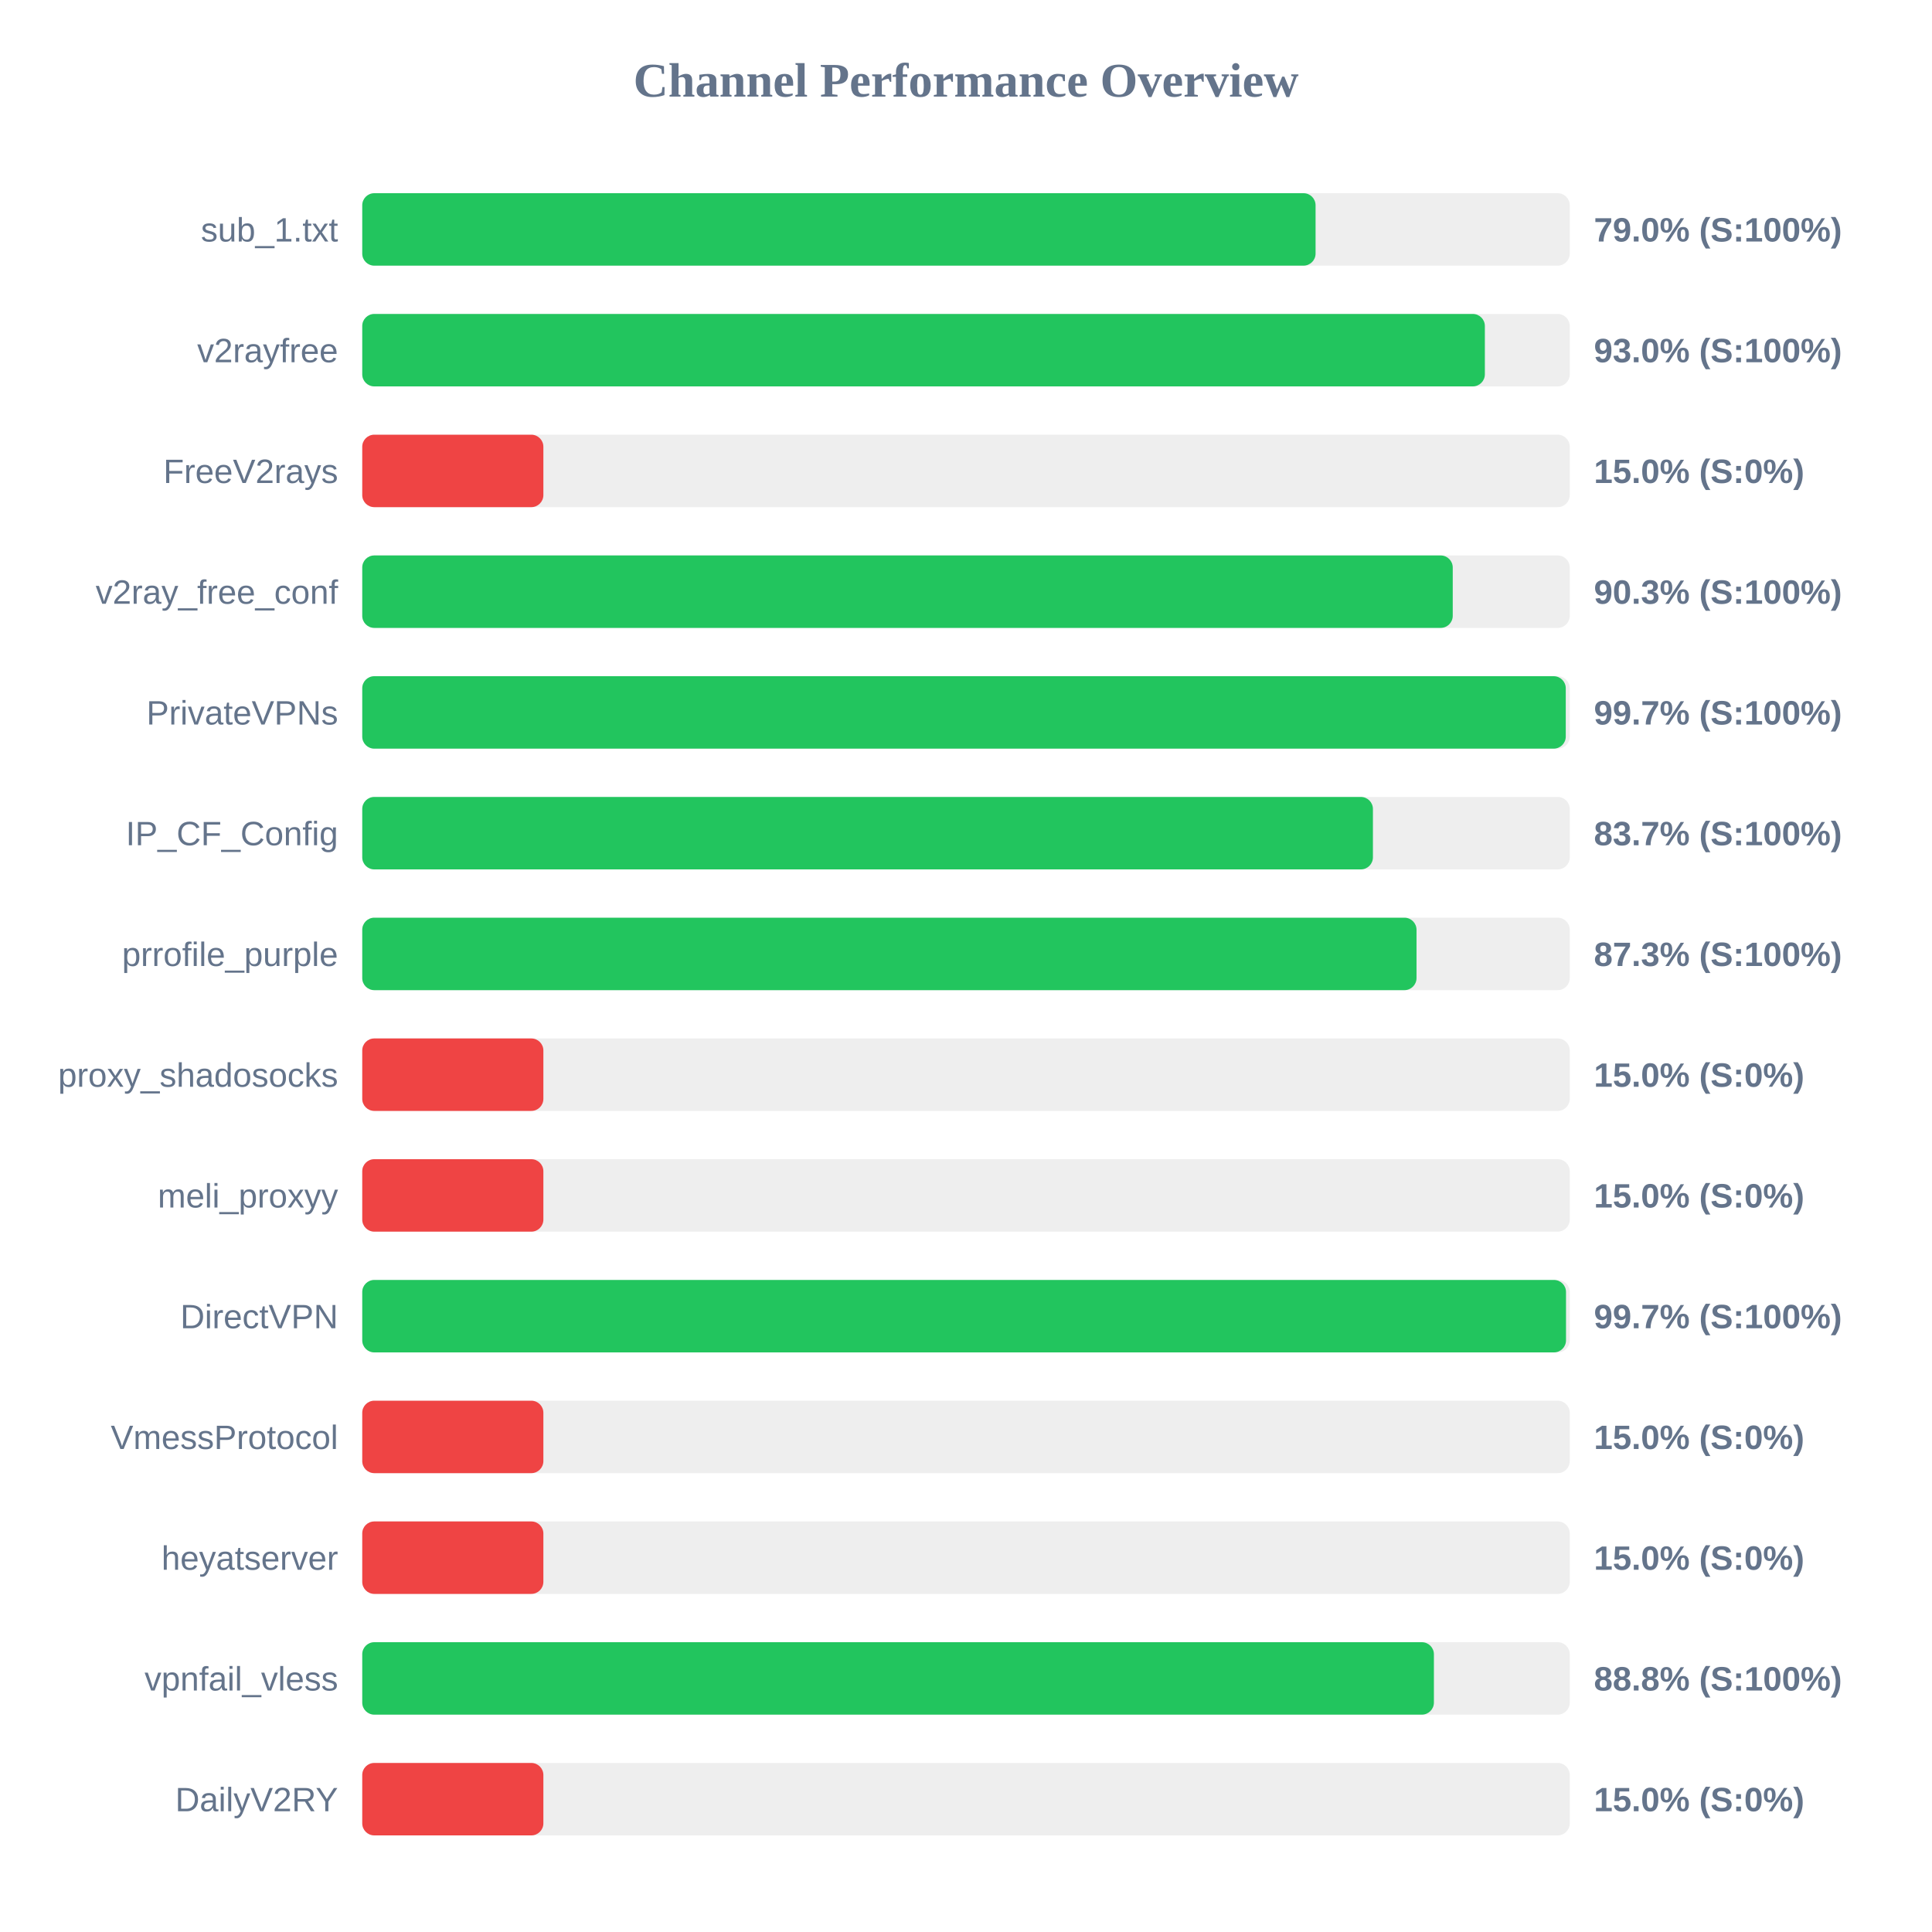
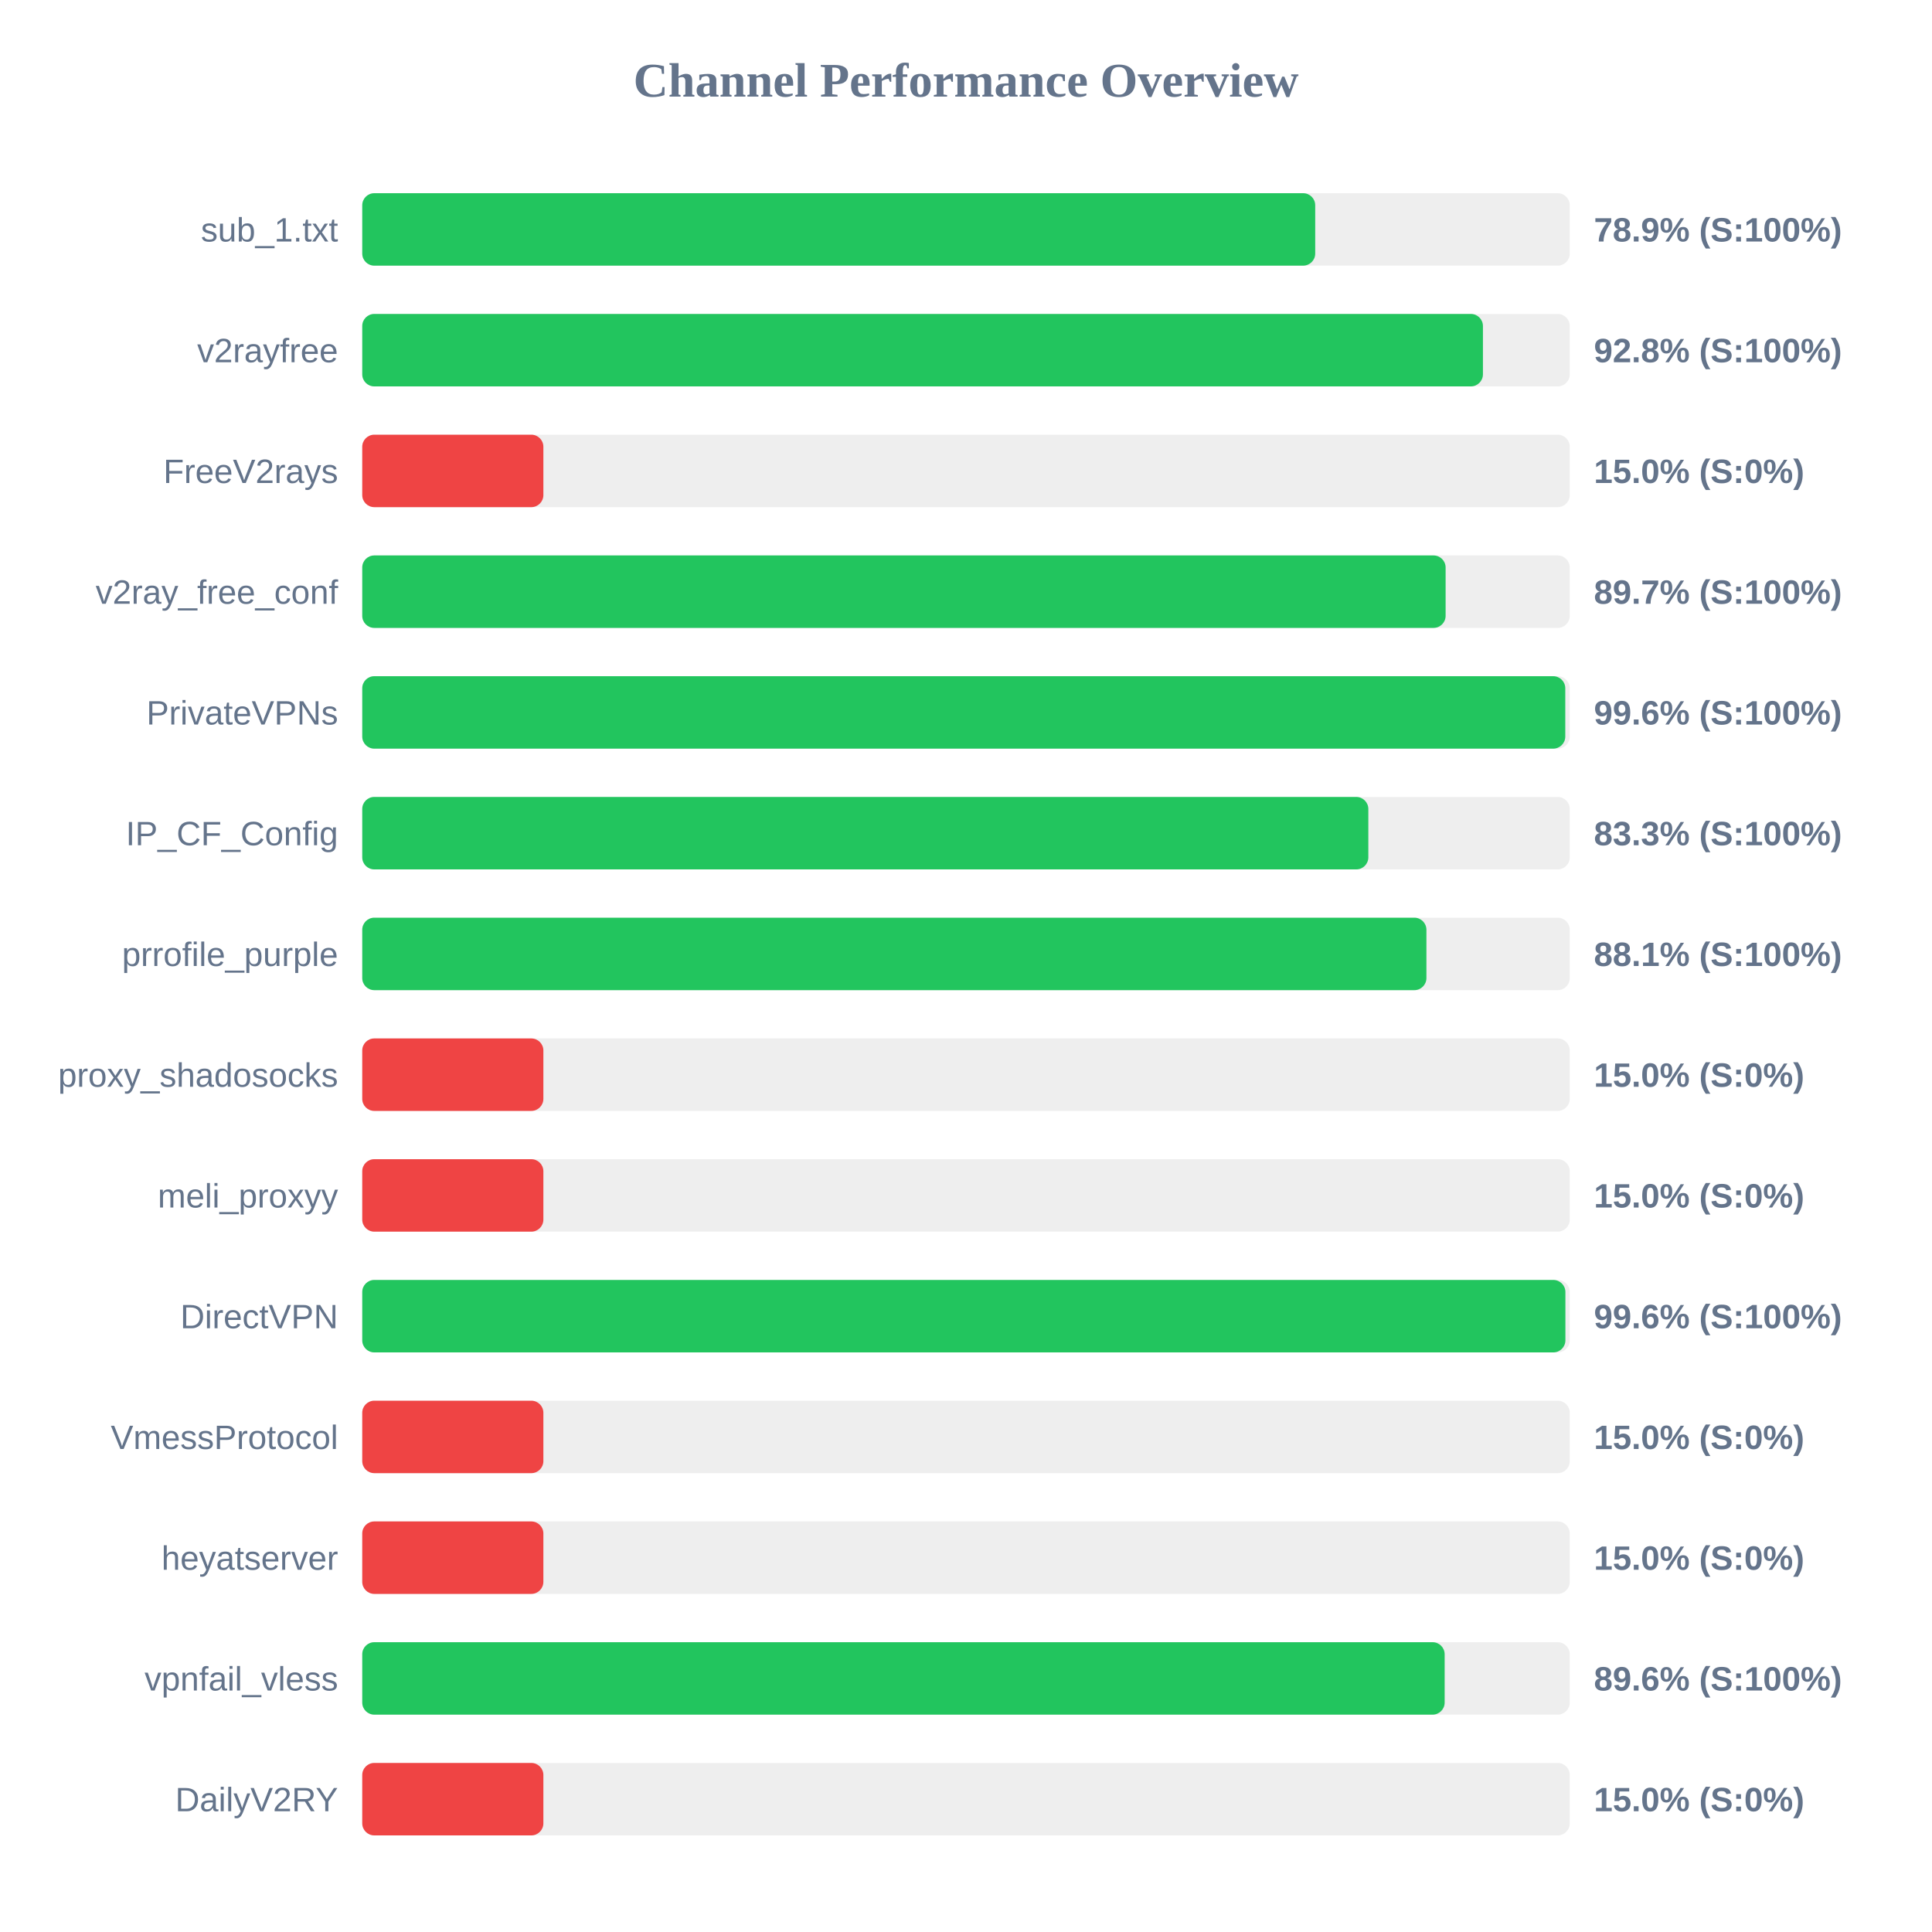
<svg xmlns="http://www.w3.org/2000/svg" width="800" height="800" version="1.1">
  <style>
        .row { font: 14px Arial; fill: #64748b; }
        .score { font: bold 14px Arial; fill: #64748b; }
    </style>
  <text x="400" y="40" text-anchor="middle" font-size="20px" font-weight="bold" fill="#64748b">Channel Performance Overview</text>
  <rect x="150" y="80" width="500" height="30" fill="#eee" rx="5" />
-   <rect x="150" y="80" width="394.75" height="30" fill="#22c55e" rx="5" />
+   <rect x="150" y="80" width="394.6" height="30" fill="#22c55e" rx="5" />
  <text x="140" y="100" text-anchor="end" class="row">sub_1.txt</text>
-   <text x="660" y="100" text-anchor="start" class="score">79.0% (S:100%)</text>
+   <text x="660" y="100" text-anchor="start" class="score">78.9% (S:100%)</text>
  <rect x="150" y="130" width="500" height="30" fill="#eee" rx="5" />
-   <rect x="150" y="130" width="464.85" height="30" fill="#22c55e" rx="5" />
+   <rect x="150" y="130" width="464.05" height="30" fill="#22c55e" rx="5" />
  <text x="140" y="150" text-anchor="end" class="row">v2rayfree</text>
-   <text x="660" y="150" text-anchor="start" class="score">93.0% (S:100%)</text>
+   <text x="660" y="150" text-anchor="start" class="score">92.8% (S:100%)</text>
  <rect x="150" y="180" width="500" height="30" fill="#eee" rx="5" />
  <rect x="150" y="180" width="75.0" height="30" fill="#ef4444" rx="5" />
  <text x="140" y="200" text-anchor="end" class="row">FreeV2rays</text>
  <text x="660" y="200" text-anchor="start" class="score">15.0% (S:0%)</text>
  <rect x="150" y="230" width="500" height="30" fill="#eee" rx="5" />
-   <rect x="150" y="230" width="451.55" height="30" fill="#22c55e" rx="5" />
+   <rect x="150" y="230" width="448.6" height="30" fill="#22c55e" rx="5" />
  <text x="140" y="250" text-anchor="end" class="row">v2ray_free_conf</text>
-   <text x="660" y="250" text-anchor="start" class="score">90.3% (S:100%)</text>
+   <text x="660" y="250" text-anchor="start" class="score">89.7% (S:100%)</text>
  <rect x="150" y="280" width="500" height="30" fill="#eee" rx="5" />
-   <rect x="150" y="280" width="498.35" height="30" fill="#22c55e" rx="5" />
+   <rect x="150" y="280" width="498.15" height="30" fill="#22c55e" rx="5" />
  <text x="140" y="300" text-anchor="end" class="row">PrivateVPNs</text>
-   <text x="660" y="300" text-anchor="start" class="score">99.7% (S:100%)</text>
+   <text x="660" y="300" text-anchor="start" class="score">99.6% (S:100%)</text>
  <rect x="150" y="330" width="500" height="30" fill="#eee" rx="5" />
-   <rect x="150" y="330" width="418.5" height="30" fill="#22c55e" rx="5" />
+   <rect x="150" y="330" width="416.6" height="30" fill="#22c55e" rx="5" />
  <text x="140" y="350" text-anchor="end" class="row">IP_CF_Config</text>
-   <text x="660" y="350" text-anchor="start" class="score">83.7% (S:100%)</text>
+   <text x="660" y="350" text-anchor="start" class="score">83.3% (S:100%)</text>
  <rect x="150" y="380" width="500" height="30" fill="#eee" rx="5" />
-   <rect x="150" y="380" width="436.55" height="30" fill="#22c55e" rx="5" />
+   <rect x="150" y="380" width="440.65" height="30" fill="#22c55e" rx="5" />
  <text x="140" y="400" text-anchor="end" class="row">prrofile_purple</text>
-   <text x="660" y="400" text-anchor="start" class="score">87.3% (S:100%)</text>
+   <text x="660" y="400" text-anchor="start" class="score">88.1% (S:100%)</text>
  <rect x="150" y="430" width="500" height="30" fill="#eee" rx="5" />
  <rect x="150" y="430" width="75.0" height="30" fill="#ef4444" rx="5" />
  <text x="140" y="450" text-anchor="end" class="row">proxy_shadosocks</text>
  <text x="660" y="450" text-anchor="start" class="score">15.0% (S:0%)</text>
  <rect x="150" y="480" width="500" height="30" fill="#eee" rx="5" />
  <rect x="150" y="480" width="75.0" height="30" fill="#ef4444" rx="5" />
  <text x="140" y="500" text-anchor="end" class="row">meli_proxyy</text>
  <text x="660" y="500" text-anchor="start" class="score">15.0% (S:0%)</text>
  <rect x="150" y="530" width="500" height="30" fill="#eee" rx="5" />
-   <rect x="150" y="530" width="498.45" height="30" fill="#22c55e" rx="5" />
+   <rect x="150" y="530" width="498.2" height="30" fill="#22c55e" rx="5" />
  <text x="140" y="550" text-anchor="end" class="row">DirectVPN</text>
-   <text x="660" y="550" text-anchor="start" class="score">99.7% (S:100%)</text>
+   <text x="660" y="550" text-anchor="start" class="score">99.6% (S:100%)</text>
  <rect x="150" y="580" width="500" height="30" fill="#eee" rx="5" />
  <rect x="150" y="580" width="75.0" height="30" fill="#ef4444" rx="5" />
  <text x="140" y="600" text-anchor="end" class="row">VmessProtocol</text>
  <text x="660" y="600" text-anchor="start" class="score">15.0% (S:0%)</text>
  <rect x="150" y="630" width="500" height="30" fill="#eee" rx="5" />
  <rect x="150" y="630" width="75.0" height="30" fill="#ef4444" rx="5" />
  <text x="140" y="650" text-anchor="end" class="row">heyatserver</text>
  <text x="660" y="650" text-anchor="start" class="score">15.0% (S:0%)</text>
  <rect x="150" y="680" width="500" height="30" fill="#eee" rx="5" />
-   <rect x="150" y="680" width="443.75" height="30" fill="#22c55e" rx="5" />
+   <rect x="150" y="680" width="448.2" height="30" fill="#22c55e" rx="5" />
  <text x="140" y="700" text-anchor="end" class="row">vpnfail_vless</text>
-   <text x="660" y="700" text-anchor="start" class="score">88.8% (S:100%)</text>
+   <text x="660" y="700" text-anchor="start" class="score">89.6% (S:100%)</text>
  <rect x="150" y="730" width="500" height="30" fill="#eee" rx="5" />
  <rect x="150" y="730" width="75.0" height="30" fill="#ef4444" rx="5" />
  <text x="140" y="750" text-anchor="end" class="row">DailyV2RY</text>
  <text x="660" y="750" text-anchor="start" class="score">15.0% (S:0%)</text>
</svg>
